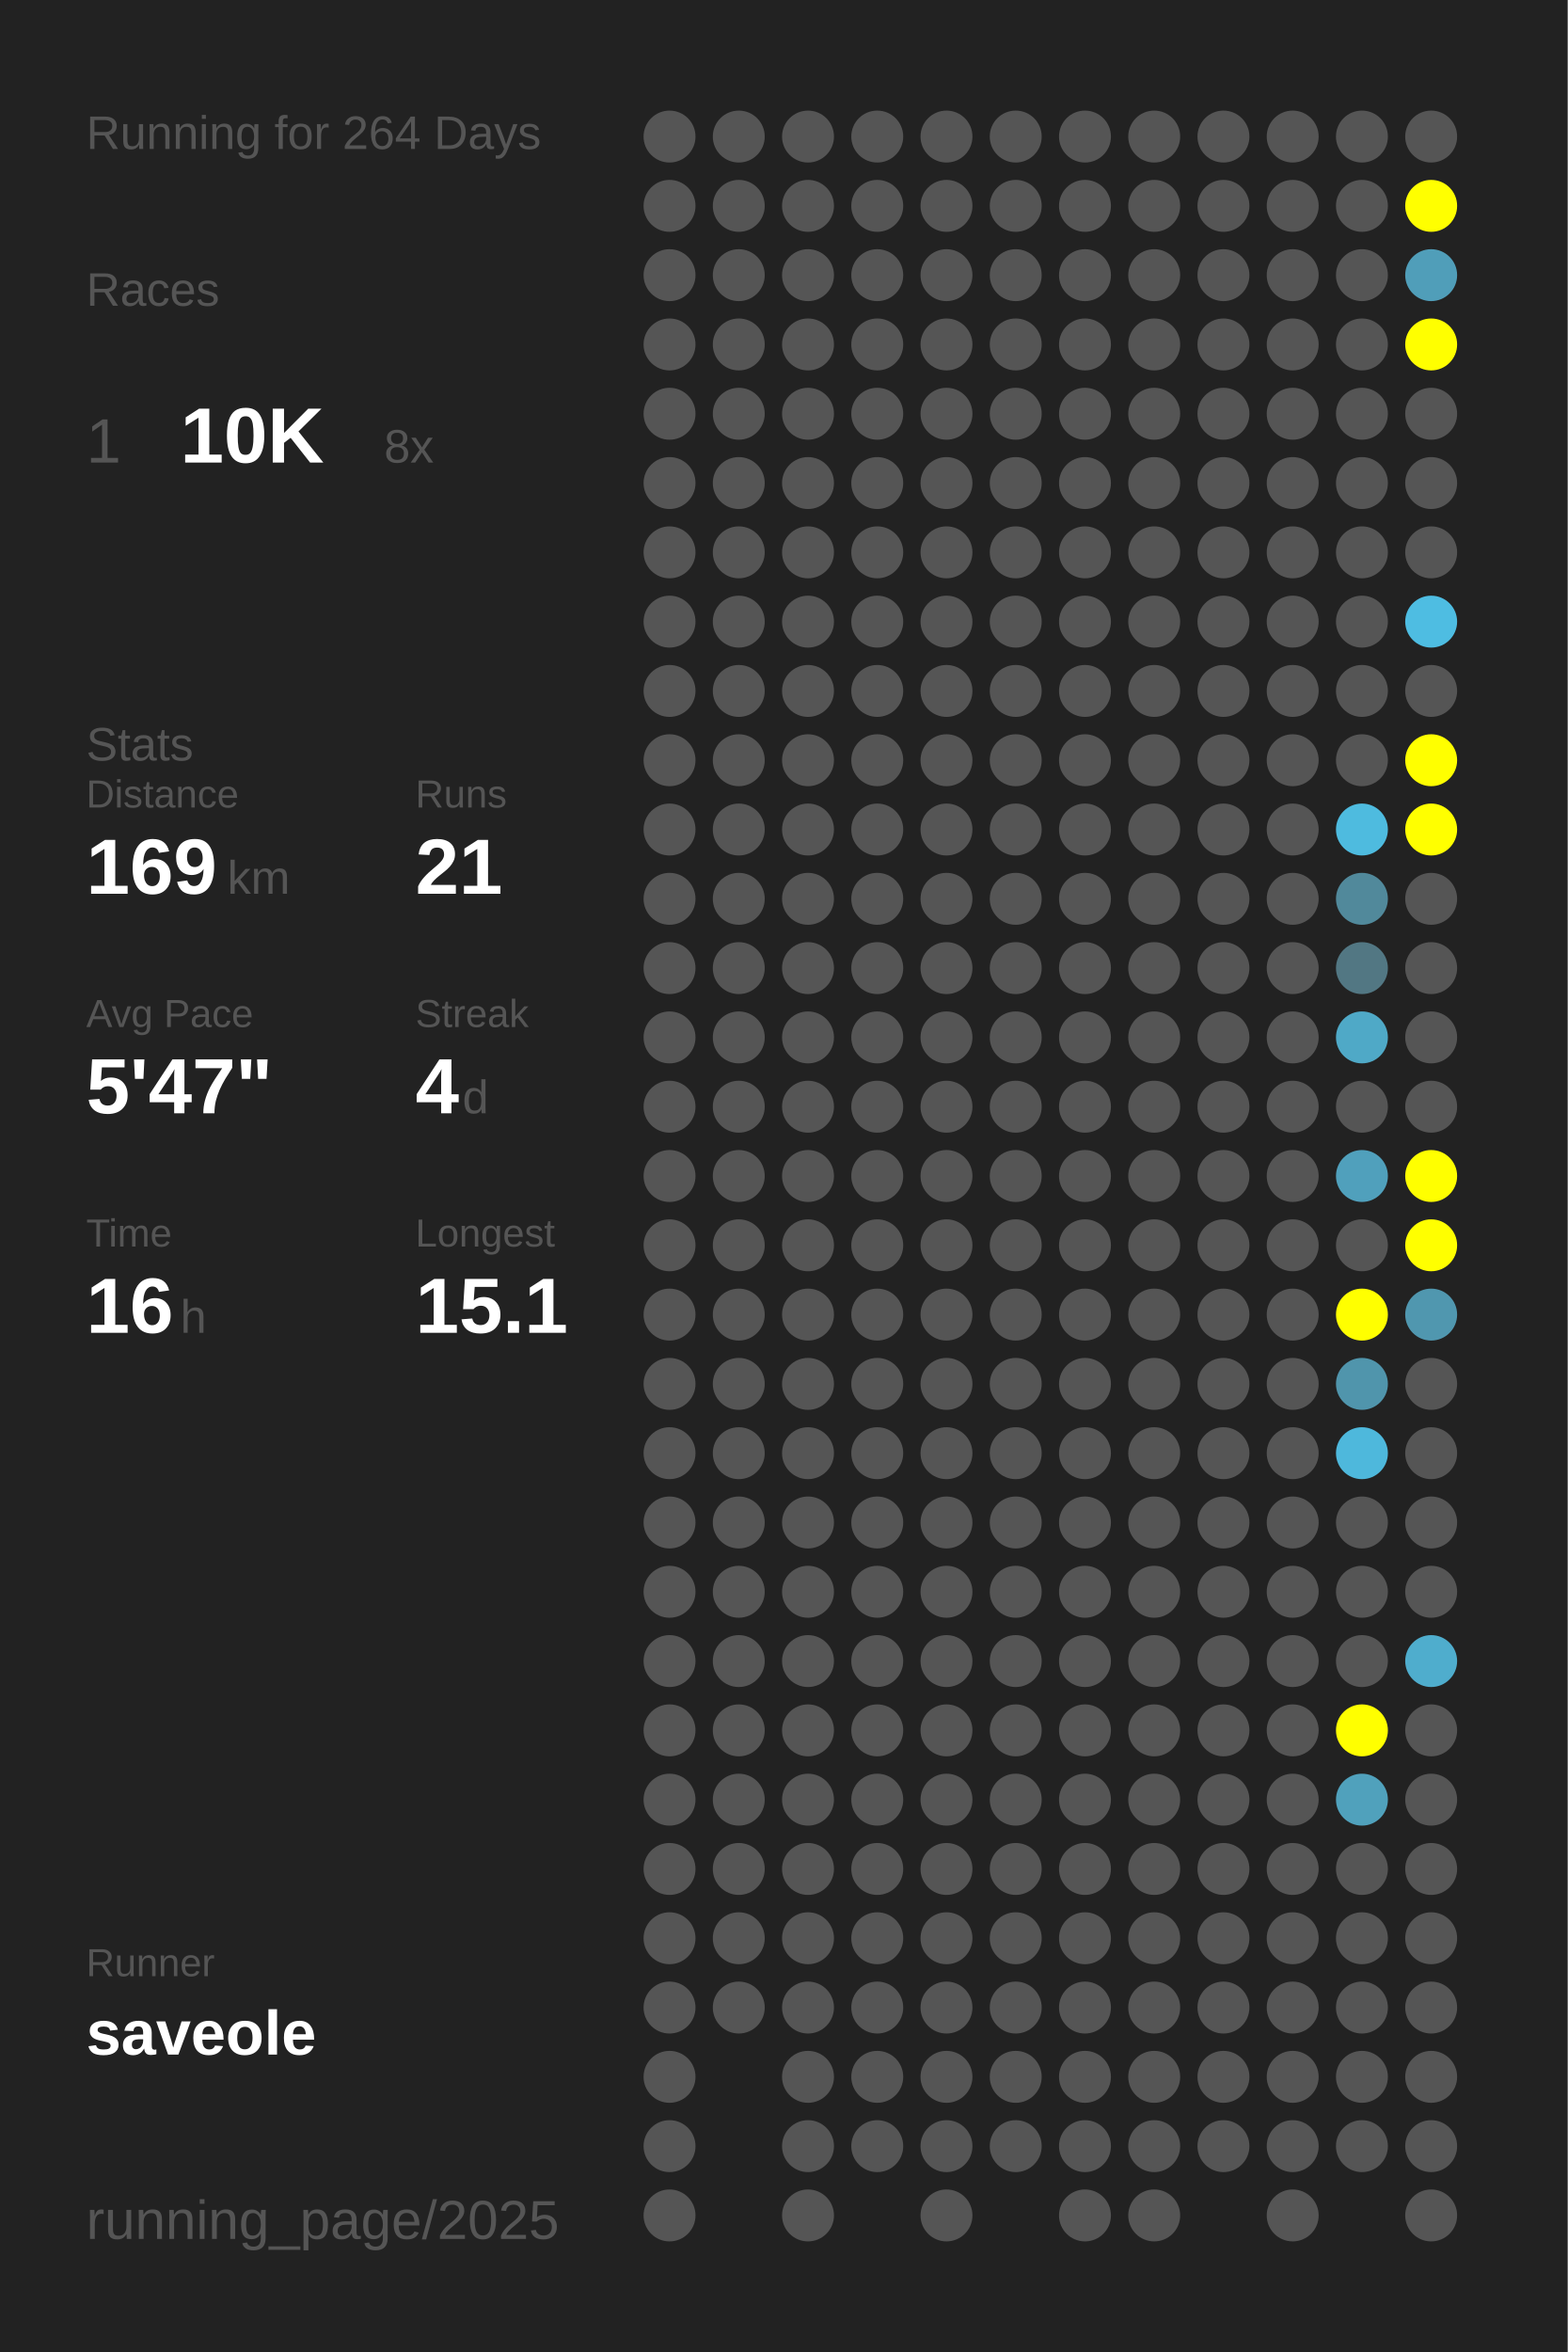
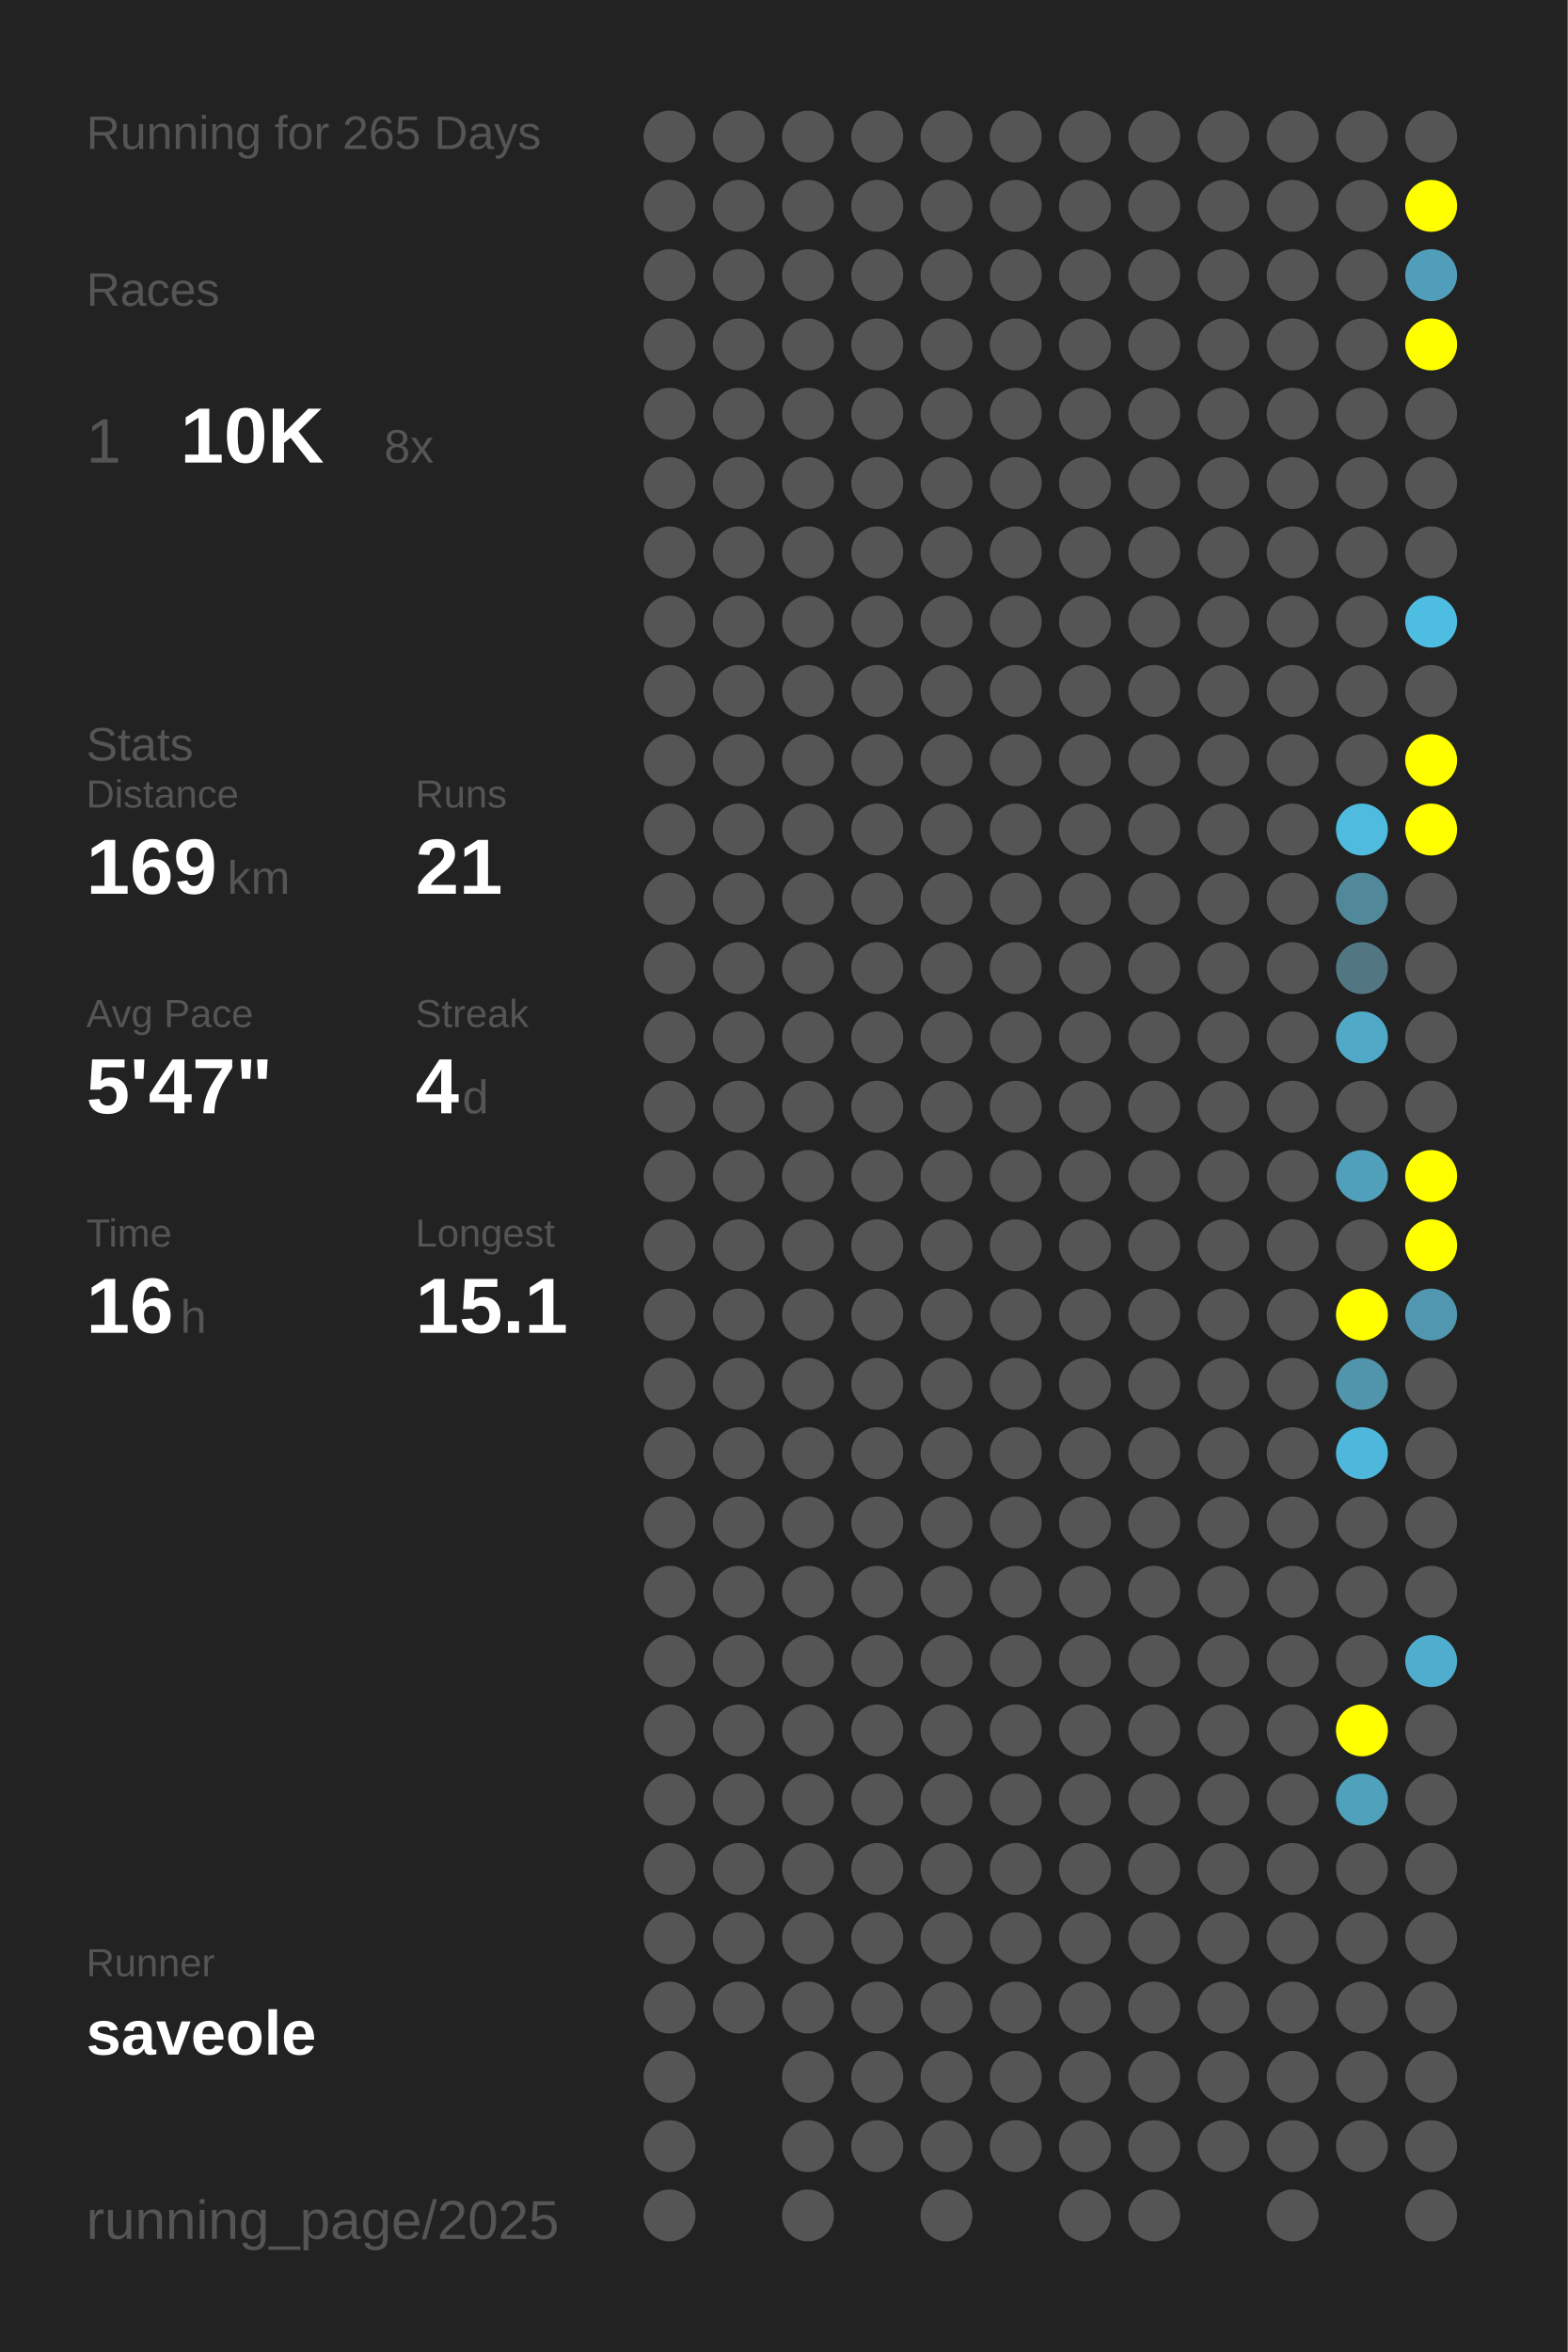
<svg xmlns="http://www.w3.org/2000/svg" baseProfile="full" height="300mm" version="1.1" viewBox="0,0,200,300" width="200mm">
  <defs />
  <rect fill="#222222" height="300" width="200" x="0" y="0" />
-   <text fill="#555555" style="font-size:6px; font-family:Arial;" x="11" y="19">Running for 264 Days</text>
+   <text fill="#555555" style="font-size:6px; font-family:Arial;" x="11" y="19">Running for 265 Days</text>
  <text fill="#555555" style="font-size:6px; font-family:Arial;" x="11" y="39">Races</text>
  <text fill="#555555" style="font-size:8px; font-family:Arial;" x="11" y="59">1</text>
  <text fill="#FFFFFF" style="font-size:10px; font-family:Arial; font-weight:bold;" x="23" y="59">10K</text>
  <text fill="#555555" style="font-size:6px; font-family:Arial;" x="49" y="59">8x</text>
  <text fill="#555555" style="font-size:6px; font-family:Arial;" x="11" y="97">Stats</text>
  <text fill="#555555" style="font-size:5px; font-family:Arial;" x="11" y="103">Distance</text>
  <text fill="#FFFFFF" style="font-size:10px; font-family:Arial; font-weight:bold;" x="11" y="114">169</text>
  <text fill="#555555" style="font-size:6px; font-family:Arial;" x="29" y="114">km</text>
  <text fill="#555555" style="font-size:5px; font-family:Arial;" x="53" y="103">Runs</text>
  <text fill="#FFFFFF" style="font-size:10px; font-family:Arial; font-weight:bold;" x="53" y="114">21</text>
  <text fill="#555555" style="font-size:5px; font-family:Arial;" x="11" y="131">Avg Pace</text>
  <text fill="#FFFFFF" style="font-size:10px; font-family:Arial; font-weight:bold;" x="11" y="142">5'47"</text>
  <text fill="#555555" style="font-size:5px; font-family:Arial;" x="53" y="131">Streak</text>
  <text fill="#FFFFFF" style="font-size:10px; font-family:Arial; font-weight:bold;" x="53" y="142">4</text>
  <text fill="#555555" style="font-size:6px; font-family:Arial;" x="59" y="142">d</text>
  <text fill="#555555" style="font-size:5px; font-family:Arial;" x="11" y="159">Time</text>
  <text fill="#FFFFFF" style="font-size:10px; font-family:Arial; font-weight:bold;" x="11" y="170">16</text>
  <text fill="#555555" style="font-size:6px; font-family:Arial;" x="23" y="170">h</text>
  <text fill="#555555" style="font-size:5px; font-family:Arial;" x="53" y="159">Longest</text>
  <text fill="#FFFFFF" style="font-size:10px; font-family:Arial; font-weight:bold;" x="53" y="170">15.1</text>
  <text fill="#555555" style="font-size:5px; font-family:Arial;" x="11" y="252.065">Runner</text>
  <text fill="#FFFFFF" style="font-size:8px; font-family:Arial; font-weight:bold;" x="11" y="262.065">saveole</text>
  <text fill="#555555" style="font-size:7px; font-family:Arial;" x="11" y="285.581">running_page/2025</text>
  <circle cx="85.417" cy="17.419" fill="#555555" r="3.312" />
  <circle cx="85.417" cy="26.258" fill="#555555" r="3.312" />
  <circle cx="85.417" cy="35.097" fill="#555555" r="3.312" />
  <circle cx="85.417" cy="43.935" fill="#555555" r="3.312" />
  <circle cx="85.417" cy="52.774" fill="#555555" r="3.312" />
  <circle cx="85.417" cy="61.613" fill="#555555" r="3.312" />
  <circle cx="85.417" cy="70.452" fill="#555555" r="3.312" />
  <circle cx="85.417" cy="79.29" fill="#555555" r="3.312" />
  <circle cx="85.417" cy="88.129" fill="#555555" r="3.312" />
  <circle cx="85.417" cy="96.968" fill="#555555" r="3.312" />
  <circle cx="85.417" cy="105.806" fill="#555555" r="3.312" />
  <circle cx="85.417" cy="114.645" fill="#555555" r="3.312" />
  <circle cx="85.417" cy="123.484" fill="#555555" r="3.312" />
  <circle cx="85.417" cy="132.323" fill="#555555" r="3.312" />
  <circle cx="85.417" cy="141.161" fill="#555555" r="3.312" />
  <circle cx="85.417" cy="150" fill="#555555" r="3.312" />
  <circle cx="85.417" cy="158.839" fill="#555555" r="3.312" />
  <circle cx="85.417" cy="167.677" fill="#555555" r="3.312" />
  <circle cx="85.417" cy="176.516" fill="#555555" r="3.312" />
  <circle cx="85.417" cy="185.355" fill="#555555" r="3.312" />
  <circle cx="85.417" cy="194.194" fill="#555555" r="3.312" />
  <circle cx="85.417" cy="203.032" fill="#555555" r="3.312" />
  <circle cx="85.417" cy="211.871" fill="#555555" r="3.312" />
  <circle cx="85.417" cy="220.71" fill="#555555" r="3.312" />
  <circle cx="85.417" cy="229.548" fill="#555555" r="3.312" />
  <circle cx="85.417" cy="238.387" fill="#555555" r="3.312" />
  <circle cx="85.417" cy="247.226" fill="#555555" r="3.312" />
  <circle cx="85.417" cy="256.065" fill="#555555" r="3.312" />
  <circle cx="85.417" cy="264.903" fill="#555555" r="3.312" />
  <circle cx="85.417" cy="273.742" fill="#555555" r="3.312" />
  <circle cx="85.417" cy="282.581" fill="#555555" r="3.312" />
  <circle cx="94.25" cy="17.419" fill="#555555" r="3.312" />
  <circle cx="94.25" cy="26.258" fill="#555555" r="3.312" />
  <circle cx="94.25" cy="35.097" fill="#555555" r="3.312" />
  <circle cx="94.25" cy="43.935" fill="#555555" r="3.312" />
  <circle cx="94.25" cy="52.774" fill="#555555" r="3.312" />
  <circle cx="94.25" cy="61.613" fill="#555555" r="3.312" />
  <circle cx="94.25" cy="70.452" fill="#555555" r="3.312" />
  <circle cx="94.25" cy="79.29" fill="#555555" r="3.312" />
  <circle cx="94.25" cy="88.129" fill="#555555" r="3.312" />
  <circle cx="94.25" cy="96.968" fill="#555555" r="3.312" />
  <circle cx="94.25" cy="105.806" fill="#555555" r="3.312" />
  <circle cx="94.25" cy="114.645" fill="#555555" r="3.312" />
  <circle cx="94.25" cy="123.484" fill="#555555" r="3.312" />
  <circle cx="94.25" cy="132.323" fill="#555555" r="3.312" />
  <circle cx="94.25" cy="141.161" fill="#555555" r="3.312" />
  <circle cx="94.25" cy="150" fill="#555555" r="3.312" />
  <circle cx="94.25" cy="158.839" fill="#555555" r="3.312" />
  <circle cx="94.25" cy="167.677" fill="#555555" r="3.312" />
  <circle cx="94.25" cy="176.516" fill="#555555" r="3.312" />
  <circle cx="94.25" cy="185.355" fill="#555555" r="3.312" />
  <circle cx="94.25" cy="194.194" fill="#555555" r="3.312" />
  <circle cx="94.25" cy="203.032" fill="#555555" r="3.312" />
  <circle cx="94.25" cy="211.871" fill="#555555" r="3.312" />
  <circle cx="94.25" cy="220.71" fill="#555555" r="3.312" />
  <circle cx="94.25" cy="229.548" fill="#555555" r="3.312" />
  <circle cx="94.25" cy="238.387" fill="#555555" r="3.312" />
  <circle cx="94.25" cy="247.226" fill="#555555" r="3.312" />
  <circle cx="94.25" cy="256.065" fill="#555555" r="3.312" />
  <circle cx="103.083" cy="17.419" fill="#555555" r="3.312" />
  <circle cx="103.083" cy="26.258" fill="#555555" r="3.312" />
  <circle cx="103.083" cy="35.097" fill="#555555" r="3.312" />
  <circle cx="103.083" cy="43.935" fill="#555555" r="3.312" />
  <circle cx="103.083" cy="52.774" fill="#555555" r="3.312" />
  <circle cx="103.083" cy="61.613" fill="#555555" r="3.312" />
  <circle cx="103.083" cy="70.452" fill="#555555" r="3.312" />
  <circle cx="103.083" cy="79.29" fill="#555555" r="3.312" />
  <circle cx="103.083" cy="88.129" fill="#555555" r="3.312" />
  <circle cx="103.083" cy="96.968" fill="#555555" r="3.312" />
  <circle cx="103.083" cy="105.806" fill="#555555" r="3.312" />
  <circle cx="103.083" cy="114.645" fill="#555555" r="3.312" />
  <circle cx="103.083" cy="123.484" fill="#555555" r="3.312" />
  <circle cx="103.083" cy="132.323" fill="#555555" r="3.312" />
  <circle cx="103.083" cy="141.161" fill="#555555" r="3.312" />
  <circle cx="103.083" cy="150" fill="#555555" r="3.312" />
  <circle cx="103.083" cy="158.839" fill="#555555" r="3.312" />
  <circle cx="103.083" cy="167.677" fill="#555555" r="3.312" />
  <circle cx="103.083" cy="176.516" fill="#555555" r="3.312" />
  <circle cx="103.083" cy="185.355" fill="#555555" r="3.312" />
  <circle cx="103.083" cy="194.194" fill="#555555" r="3.312" />
  <circle cx="103.083" cy="203.032" fill="#555555" r="3.312" />
  <circle cx="103.083" cy="211.871" fill="#555555" r="3.312" />
  <circle cx="103.083" cy="220.71" fill="#555555" r="3.312" />
  <circle cx="103.083" cy="229.548" fill="#555555" r="3.312" />
  <circle cx="103.083" cy="238.387" fill="#555555" r="3.312" />
  <circle cx="103.083" cy="247.226" fill="#555555" r="3.312" />
  <circle cx="103.083" cy="256.065" fill="#555555" r="3.312" />
  <circle cx="103.083" cy="264.903" fill="#555555" r="3.312" />
  <circle cx="103.083" cy="273.742" fill="#555555" r="3.312" />
  <circle cx="103.083" cy="282.581" fill="#555555" r="3.312" />
  <circle cx="111.917" cy="17.419" fill="#555555" r="3.312" />
  <circle cx="111.917" cy="26.258" fill="#555555" r="3.312" />
  <circle cx="111.917" cy="35.097" fill="#555555" r="3.312" />
  <circle cx="111.917" cy="43.935" fill="#555555" r="3.312" />
  <circle cx="111.917" cy="52.774" fill="#555555" r="3.312" />
  <circle cx="111.917" cy="61.613" fill="#555555" r="3.312" />
  <circle cx="111.917" cy="70.452" fill="#555555" r="3.312" />
  <circle cx="111.917" cy="79.29" fill="#555555" r="3.312" />
  <circle cx="111.917" cy="88.129" fill="#555555" r="3.312" />
  <circle cx="111.917" cy="96.968" fill="#555555" r="3.312" />
  <circle cx="111.917" cy="105.806" fill="#555555" r="3.312" />
  <circle cx="111.917" cy="114.645" fill="#555555" r="3.312" />
  <circle cx="111.917" cy="123.484" fill="#555555" r="3.312" />
  <circle cx="111.917" cy="132.323" fill="#555555" r="3.312" />
  <circle cx="111.917" cy="141.161" fill="#555555" r="3.312" />
  <circle cx="111.917" cy="150" fill="#555555" r="3.312" />
  <circle cx="111.917" cy="158.839" fill="#555555" r="3.312" />
  <circle cx="111.917" cy="167.677" fill="#555555" r="3.312" />
  <circle cx="111.917" cy="176.516" fill="#555555" r="3.312" />
  <circle cx="111.917" cy="185.355" fill="#555555" r="3.312" />
  <circle cx="111.917" cy="194.194" fill="#555555" r="3.312" />
  <circle cx="111.917" cy="203.032" fill="#555555" r="3.312" />
  <circle cx="111.917" cy="211.871" fill="#555555" r="3.312" />
  <circle cx="111.917" cy="220.71" fill="#555555" r="3.312" />
  <circle cx="111.917" cy="229.548" fill="#555555" r="3.312" />
  <circle cx="111.917" cy="238.387" fill="#555555" r="3.312" />
  <circle cx="111.917" cy="247.226" fill="#555555" r="3.312" />
  <circle cx="111.917" cy="256.065" fill="#555555" r="3.312" />
  <circle cx="111.917" cy="264.903" fill="#555555" r="3.312" />
  <circle cx="111.917" cy="273.742" fill="#555555" r="3.312" />
  <circle cx="120.75" cy="17.419" fill="#555555" r="3.312" />
  <circle cx="120.75" cy="26.258" fill="#555555" r="3.312" />
  <circle cx="120.75" cy="35.097" fill="#555555" r="3.312" />
  <circle cx="120.75" cy="43.935" fill="#555555" r="3.312" />
  <circle cx="120.75" cy="52.774" fill="#555555" r="3.312" />
  <circle cx="120.75" cy="61.613" fill="#555555" r="3.312" />
  <circle cx="120.75" cy="70.452" fill="#555555" r="3.312" />
  <circle cx="120.75" cy="79.29" fill="#555555" r="3.312" />
  <circle cx="120.75" cy="88.129" fill="#555555" r="3.312" />
  <circle cx="120.75" cy="96.968" fill="#555555" r="3.312" />
  <circle cx="120.75" cy="105.806" fill="#555555" r="3.312" />
  <circle cx="120.75" cy="114.645" fill="#555555" r="3.312" />
  <circle cx="120.75" cy="123.484" fill="#555555" r="3.312" />
  <circle cx="120.75" cy="132.323" fill="#555555" r="3.312" />
  <circle cx="120.75" cy="141.161" fill="#555555" r="3.312" />
  <circle cx="120.75" cy="150" fill="#555555" r="3.312" />
  <circle cx="120.75" cy="158.839" fill="#555555" r="3.312" />
  <circle cx="120.75" cy="167.677" fill="#555555" r="3.312" />
  <circle cx="120.75" cy="176.516" fill="#555555" r="3.312" />
  <circle cx="120.75" cy="185.355" fill="#555555" r="3.312" />
  <circle cx="120.75" cy="194.194" fill="#555555" r="3.312" />
  <circle cx="120.75" cy="203.032" fill="#555555" r="3.312" />
  <circle cx="120.75" cy="211.871" fill="#555555" r="3.312" />
  <circle cx="120.75" cy="220.71" fill="#555555" r="3.312" />
  <circle cx="120.75" cy="229.548" fill="#555555" r="3.312" />
  <circle cx="120.75" cy="238.387" fill="#555555" r="3.312" />
  <circle cx="120.75" cy="247.226" fill="#555555" r="3.312" />
  <circle cx="120.75" cy="256.065" fill="#555555" r="3.312" />
  <circle cx="120.75" cy="264.903" fill="#555555" r="3.312" />
  <circle cx="120.75" cy="273.742" fill="#555555" r="3.312" />
  <circle cx="120.75" cy="282.581" fill="#555555" r="3.312" />
  <circle cx="129.583" cy="17.419" fill="#555555" r="3.312" />
  <circle cx="129.583" cy="26.258" fill="#555555" r="3.312" />
  <circle cx="129.583" cy="35.097" fill="#555555" r="3.312" />
  <circle cx="129.583" cy="43.935" fill="#555555" r="3.312" />
  <circle cx="129.583" cy="52.774" fill="#555555" r="3.312" />
  <circle cx="129.583" cy="61.613" fill="#555555" r="3.312" />
  <circle cx="129.583" cy="70.452" fill="#555555" r="3.312" />
  <circle cx="129.583" cy="79.29" fill="#555555" r="3.312" />
  <circle cx="129.583" cy="88.129" fill="#555555" r="3.312" />
  <circle cx="129.583" cy="96.968" fill="#555555" r="3.312" />
  <circle cx="129.583" cy="105.806" fill="#555555" r="3.312" />
  <circle cx="129.583" cy="114.645" fill="#555555" r="3.312" />
  <circle cx="129.583" cy="123.484" fill="#555555" r="3.312" />
  <circle cx="129.583" cy="132.323" fill="#555555" r="3.312" />
  <circle cx="129.583" cy="141.161" fill="#555555" r="3.312" />
  <circle cx="129.583" cy="150" fill="#555555" r="3.312" />
  <circle cx="129.583" cy="158.839" fill="#555555" r="3.312" />
  <circle cx="129.583" cy="167.677" fill="#555555" r="3.312" />
  <circle cx="129.583" cy="176.516" fill="#555555" r="3.312" />
  <circle cx="129.583" cy="185.355" fill="#555555" r="3.312" />
  <circle cx="129.583" cy="194.194" fill="#555555" r="3.312" />
  <circle cx="129.583" cy="203.032" fill="#555555" r="3.312" />
  <circle cx="129.583" cy="211.871" fill="#555555" r="3.312" />
  <circle cx="129.583" cy="220.71" fill="#555555" r="3.312" />
  <circle cx="129.583" cy="229.548" fill="#555555" r="3.312" />
  <circle cx="129.583" cy="238.387" fill="#555555" r="3.312" />
  <circle cx="129.583" cy="247.226" fill="#555555" r="3.312" />
  <circle cx="129.583" cy="256.065" fill="#555555" r="3.312" />
  <circle cx="129.583" cy="264.903" fill="#555555" r="3.312" />
  <circle cx="129.583" cy="273.742" fill="#555555" r="3.312" />
  <circle cx="138.417" cy="17.419" fill="#555555" r="3.312" />
  <circle cx="138.417" cy="26.258" fill="#555555" r="3.312" />
  <circle cx="138.417" cy="35.097" fill="#555555" r="3.312" />
  <circle cx="138.417" cy="43.935" fill="#555555" r="3.312" />
  <circle cx="138.417" cy="52.774" fill="#555555" r="3.312" />
  <circle cx="138.417" cy="61.613" fill="#555555" r="3.312" />
  <circle cx="138.417" cy="70.452" fill="#555555" r="3.312" />
  <circle cx="138.417" cy="79.29" fill="#555555" r="3.312" />
  <circle cx="138.417" cy="88.129" fill="#555555" r="3.312" />
  <circle cx="138.417" cy="96.968" fill="#555555" r="3.312" />
  <circle cx="138.417" cy="105.806" fill="#555555" r="3.312" />
  <circle cx="138.417" cy="114.645" fill="#555555" r="3.312" />
  <circle cx="138.417" cy="123.484" fill="#555555" r="3.312" />
  <circle cx="138.417" cy="132.323" fill="#555555" r="3.312" />
  <circle cx="138.417" cy="141.161" fill="#555555" r="3.312" />
  <circle cx="138.417" cy="150" fill="#555555" r="3.312" />
  <circle cx="138.417" cy="158.839" fill="#555555" r="3.312" />
  <circle cx="138.417" cy="167.677" fill="#555555" r="3.312" />
  <circle cx="138.417" cy="176.516" fill="#555555" r="3.312" />
  <circle cx="138.417" cy="185.355" fill="#555555" r="3.312" />
  <circle cx="138.417" cy="194.194" fill="#555555" r="3.312" />
  <circle cx="138.417" cy="203.032" fill="#555555" r="3.312" />
  <circle cx="138.417" cy="211.871" fill="#555555" r="3.312" />
  <circle cx="138.417" cy="220.71" fill="#555555" r="3.312" />
  <circle cx="138.417" cy="229.548" fill="#555555" r="3.312" />
  <circle cx="138.417" cy="238.387" fill="#555555" r="3.312" />
  <circle cx="138.417" cy="247.226" fill="#555555" r="3.312" />
  <circle cx="138.417" cy="256.065" fill="#555555" r="3.312" />
  <circle cx="138.417" cy="264.903" fill="#555555" r="3.312" />
  <circle cx="138.417" cy="273.742" fill="#555555" r="3.312" />
  <circle cx="138.417" cy="282.581" fill="#555555" r="3.312" />
  <circle cx="147.25" cy="17.419" fill="#555555" r="3.312" />
  <circle cx="147.25" cy="26.258" fill="#555555" r="3.312" />
  <circle cx="147.25" cy="35.097" fill="#555555" r="3.312" />
  <circle cx="147.25" cy="43.935" fill="#555555" r="3.312" />
  <circle cx="147.25" cy="52.774" fill="#555555" r="3.312" />
  <circle cx="147.25" cy="61.613" fill="#555555" r="3.312" />
  <circle cx="147.25" cy="70.452" fill="#555555" r="3.312" />
  <circle cx="147.25" cy="79.29" fill="#555555" r="3.312" />
  <circle cx="147.25" cy="88.129" fill="#555555" r="3.312" />
  <circle cx="147.25" cy="96.968" fill="#555555" r="3.312" />
  <circle cx="147.25" cy="105.806" fill="#555555" r="3.312" />
  <circle cx="147.25" cy="114.645" fill="#555555" r="3.312" />
  <circle cx="147.25" cy="123.484" fill="#555555" r="3.312" />
  <circle cx="147.25" cy="132.323" fill="#555555" r="3.312" />
  <circle cx="147.25" cy="141.161" fill="#555555" r="3.312" />
  <circle cx="147.25" cy="150" fill="#555555" r="3.312" />
  <circle cx="147.25" cy="158.839" fill="#555555" r="3.312" />
  <circle cx="147.25" cy="167.677" fill="#555555" r="3.312" />
  <circle cx="147.25" cy="176.516" fill="#555555" r="3.312" />
  <circle cx="147.25" cy="185.355" fill="#555555" r="3.312" />
  <circle cx="147.25" cy="194.194" fill="#555555" r="3.312" />
  <circle cx="147.25" cy="203.032" fill="#555555" r="3.312" />
  <circle cx="147.25" cy="211.871" fill="#555555" r="3.312" />
  <circle cx="147.25" cy="220.71" fill="#555555" r="3.312" />
  <circle cx="147.25" cy="229.548" fill="#555555" r="3.312" />
  <circle cx="147.25" cy="238.387" fill="#555555" r="3.312" />
  <circle cx="147.25" cy="247.226" fill="#555555" r="3.312" />
  <circle cx="147.25" cy="256.065" fill="#555555" r="3.312" />
  <circle cx="147.25" cy="264.903" fill="#555555" r="3.312" />
  <circle cx="147.25" cy="273.742" fill="#555555" r="3.312" />
  <circle cx="147.25" cy="282.581" fill="#555555" r="3.312" />
  <circle cx="156.083" cy="17.419" fill="#555555" r="3.312" />
  <circle cx="156.083" cy="26.258" fill="#555555" r="3.312" />
  <circle cx="156.083" cy="35.097" fill="#555555" r="3.312" />
  <circle cx="156.083" cy="43.935" fill="#555555" r="3.312" />
  <circle cx="156.083" cy="52.774" fill="#555555" r="3.312" />
  <circle cx="156.083" cy="61.613" fill="#555555" r="3.312" />
  <circle cx="156.083" cy="70.452" fill="#555555" r="3.312" />
  <circle cx="156.083" cy="79.29" fill="#555555" r="3.312" />
  <circle cx="156.083" cy="88.129" fill="#555555" r="3.312" />
  <circle cx="156.083" cy="96.968" fill="#555555" r="3.312" />
  <circle cx="156.083" cy="105.806" fill="#555555" r="3.312" />
  <circle cx="156.083" cy="114.645" fill="#555555" r="3.312" />
  <circle cx="156.083" cy="123.484" fill="#555555" r="3.312" />
  <circle cx="156.083" cy="132.323" fill="#555555" r="3.312" />
  <circle cx="156.083" cy="141.161" fill="#555555" r="3.312" />
  <circle cx="156.083" cy="150" fill="#555555" r="3.312" />
  <circle cx="156.083" cy="158.839" fill="#555555" r="3.312" />
  <circle cx="156.083" cy="167.677" fill="#555555" r="3.312" />
  <circle cx="156.083" cy="176.516" fill="#555555" r="3.312" />
  <circle cx="156.083" cy="185.355" fill="#555555" r="3.312" />
  <circle cx="156.083" cy="194.194" fill="#555555" r="3.312" />
  <circle cx="156.083" cy="203.032" fill="#555555" r="3.312" />
  <circle cx="156.083" cy="211.871" fill="#555555" r="3.312" />
  <circle cx="156.083" cy="220.71" fill="#555555" r="3.312" />
  <circle cx="156.083" cy="229.548" fill="#555555" r="3.312" />
  <circle cx="156.083" cy="238.387" fill="#555555" r="3.312" />
  <circle cx="156.083" cy="247.226" fill="#555555" r="3.312" />
  <circle cx="156.083" cy="256.065" fill="#555555" r="3.312" />
  <circle cx="156.083" cy="264.903" fill="#555555" r="3.312" />
  <circle cx="156.083" cy="273.742" fill="#555555" r="3.312" />
  <circle cx="164.917" cy="17.419" fill="#555555" r="3.312" />
  <circle cx="164.917" cy="26.258" fill="#555555" r="3.312" />
  <circle cx="164.917" cy="35.097" fill="#555555" r="3.312" />
  <circle cx="164.917" cy="43.935" fill="#555555" r="3.312" />
  <circle cx="164.917" cy="52.774" fill="#555555" r="3.312" />
  <circle cx="164.917" cy="61.613" fill="#555555" r="3.312" />
  <circle cx="164.917" cy="70.452" fill="#555555" r="3.312" />
  <circle cx="164.917" cy="79.29" fill="#555555" r="3.312" />
  <circle cx="164.917" cy="88.129" fill="#555555" r="3.312" />
  <circle cx="164.917" cy="96.968" fill="#555555" r="3.312" />
  <circle cx="164.917" cy="105.806" fill="#555555" r="3.312" />
  <circle cx="164.917" cy="114.645" fill="#555555" r="3.312" />
  <circle cx="164.917" cy="123.484" fill="#555555" r="3.312" />
  <circle cx="164.917" cy="132.323" fill="#555555" r="3.312" />
  <circle cx="164.917" cy="141.161" fill="#555555" r="3.312" />
  <circle cx="164.917" cy="150" fill="#555555" r="3.312" />
  <circle cx="164.917" cy="158.839" fill="#555555" r="3.312" />
  <circle cx="164.917" cy="167.677" fill="#555555" r="3.312" />
  <circle cx="164.917" cy="176.516" fill="#555555" r="3.312" />
  <circle cx="164.917" cy="185.355" fill="#555555" r="3.312" />
  <circle cx="164.917" cy="194.194" fill="#555555" r="3.312" />
  <circle cx="164.917" cy="203.032" fill="#555555" r="3.312" />
  <circle cx="164.917" cy="211.871" fill="#555555" r="3.312" />
  <circle cx="164.917" cy="220.71" fill="#555555" r="3.312" />
  <circle cx="164.917" cy="229.548" fill="#555555" r="3.312" />
  <circle cx="164.917" cy="238.387" fill="#555555" r="3.312" />
  <circle cx="164.917" cy="247.226" fill="#555555" r="3.312" />
  <circle cx="164.917" cy="256.065" fill="#555555" r="3.312" />
  <circle cx="164.917" cy="264.903" fill="#555555" r="3.312" />
  <circle cx="164.917" cy="273.742" fill="#555555" r="3.312" />
  <circle cx="164.917" cy="282.581" fill="#555555" r="3.312" />
  <circle cx="173.75" cy="17.419" fill="#555555" r="3.312" />
  <circle cx="173.75" cy="26.258" fill="#555555" r="3.312" />
  <circle cx="173.75" cy="35.097" fill="#555555" r="3.312" />
  <circle cx="173.75" cy="43.935" fill="#555555" r="3.312" />
  <circle cx="173.75" cy="52.774" fill="#555555" r="3.312" />
  <circle cx="173.75" cy="61.613" fill="#555555" r="3.312" />
  <circle cx="173.75" cy="70.452" fill="#555555" r="3.312" />
  <circle cx="173.75" cy="79.29" fill="#555555" r="3.312" />
  <circle cx="173.75" cy="88.129" fill="#555555" r="3.312" />
  <circle cx="173.75" cy="96.968" fill="#555555" r="3.312" />
  <circle cx="173.75" cy="105.806" fill="#4ebbdf" r="3.312" />
  <circle cx="173.75" cy="114.645" fill="#51899b" r="3.312" />
  <circle cx="173.75" cy="123.484" fill="#527783" r="3.312" />
  <circle cx="173.75" cy="132.323" fill="#4fa9c7" r="3.312" />
  <circle cx="173.75" cy="141.161" fill="#555555" r="3.312" />
  <circle cx="173.75" cy="150" fill="#50a0bc" r="3.312" />
  <circle cx="173.75" cy="158.839" fill="#555555" r="3.312" />
  <circle cx="173.75" cy="167.677" fill="#FFFF00" r="3.312" />
  <circle cx="173.75" cy="176.516" fill="#5095ac" r="3.312" />
  <circle cx="173.75" cy="185.355" fill="#4eb8dc" r="3.312" />
  <circle cx="173.75" cy="194.194" fill="#555555" r="3.312" />
  <circle cx="173.75" cy="203.032" fill="#555555" r="3.312" />
  <circle cx="173.75" cy="211.871" fill="#555555" r="3.312" />
  <circle cx="173.75" cy="220.71" fill="#FFFF00" r="3.312" />
  <circle cx="173.75" cy="229.548" fill="#50a1bc" r="3.312" />
  <circle cx="173.75" cy="238.387" fill="#555555" r="3.312" />
  <circle cx="173.75" cy="247.226" fill="#555555" r="3.312" />
  <circle cx="173.75" cy="256.065" fill="#555555" r="3.312" />
  <circle cx="173.75" cy="264.903" fill="#555555" r="3.312" />
  <circle cx="173.75" cy="273.742" fill="#555555" r="3.312" />
  <circle cx="182.583" cy="17.419" fill="#555555" r="3.312" />
  <circle cx="182.583" cy="26.258" fill="#FFFF00" r="3.312" />
  <circle cx="182.583" cy="35.097" fill="#509eb9" r="3.312" />
  <circle cx="182.583" cy="43.935" fill="#FFFF00" r="3.312" />
  <circle cx="182.583" cy="52.774" fill="#555555" r="3.312" />
  <circle cx="182.583" cy="61.613" fill="#555555" r="3.312" />
  <circle cx="182.583" cy="70.452" fill="#555555" r="3.312" />
  <circle cx="182.583" cy="79.29" fill="#4ebde2" r="3.312" />
  <circle cx="182.583" cy="88.129" fill="#555555" r="3.312" />
  <circle cx="182.583" cy="96.968" fill="#FFFF00" r="3.312" />
  <circle cx="182.583" cy="105.806" fill="#FFFF00" r="3.312" />
  <circle cx="182.583" cy="114.645" fill="#555555" r="3.312" />
  <circle cx="182.583" cy="123.484" fill="#555555" r="3.312" />
  <circle cx="182.583" cy="132.323" fill="#555555" r="3.312" />
  <circle cx="182.583" cy="141.161" fill="#555555" r="3.312" />
  <circle cx="182.583" cy="150" fill="#FFFF00" r="3.312" />
  <circle cx="182.583" cy="158.839" fill="#FFFF00" r="3.312" />
  <circle cx="182.583" cy="167.677" fill="#5097af" r="3.312" />
  <circle cx="182.583" cy="176.516" fill="#555555" r="3.312" />
  <circle cx="182.583" cy="185.355" fill="#555555" r="3.312" />
  <circle cx="182.583" cy="194.194" fill="#555555" r="3.312" />
  <circle cx="182.583" cy="203.032" fill="#555555" r="3.312" />
  <circle cx="182.583" cy="211.871" fill="#4fadcd" r="3.312" />
  <circle cx="182.583" cy="220.71" fill="#555555" r="3.312" />
  <circle cx="182.583" cy="229.548" fill="#555555" r="3.312" />
  <circle cx="182.583" cy="238.387" fill="#555555" r="3.312" />
  <circle cx="182.583" cy="247.226" fill="#555555" r="3.312" />
  <circle cx="182.583" cy="256.065" fill="#555555" r="3.312" />
  <circle cx="182.583" cy="264.903" fill="#555555" r="3.312" />
  <circle cx="182.583" cy="273.742" fill="#555555" r="3.312" />
  <circle cx="182.583" cy="282.581" fill="#555555" r="3.312" />
</svg>
